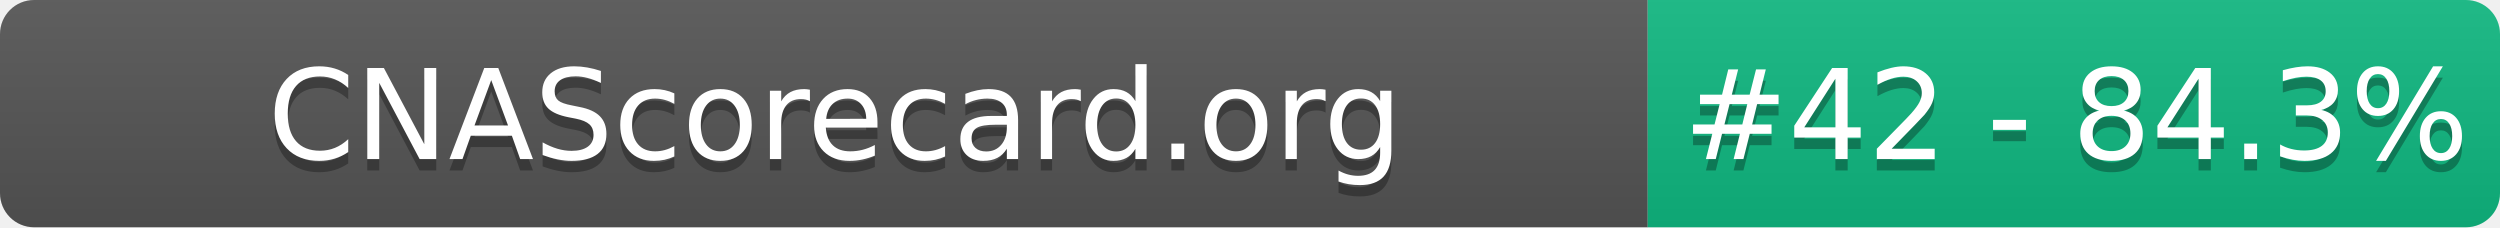
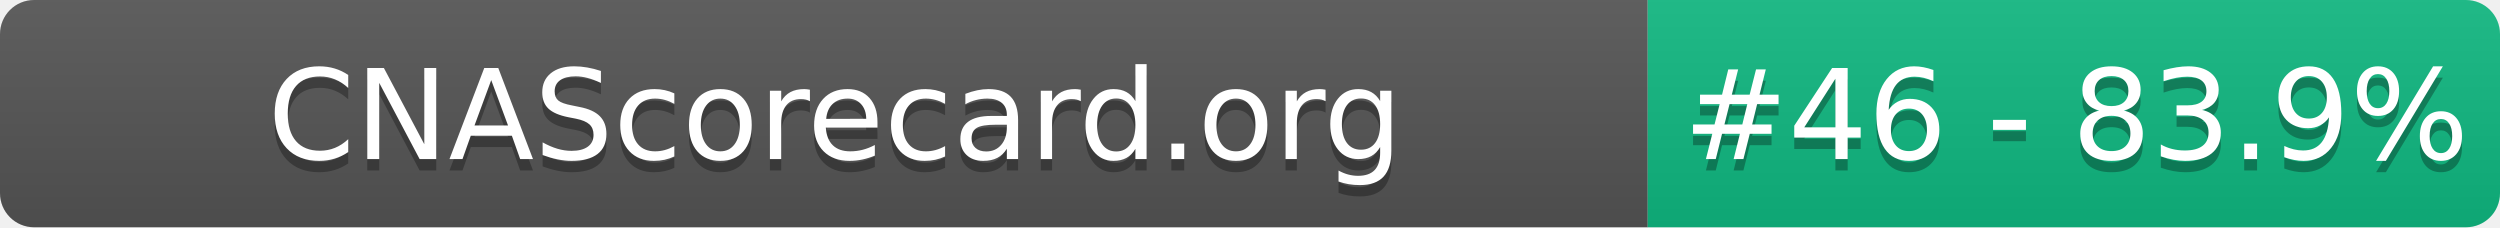
- <svg xmlns="http://www.w3.org/2000/svg" width="220" height="20" role="img" aria-label="CNAScorecard.org: #42 - 84.3%">
+ <svg xmlns="http://www.w3.org/2000/svg" width="220" height="20" role="img" aria-label="CNAScorecard.org: #46 - 83.9%">
  <linearGradient id="s" x2="0" y2="100%">
    <stop offset="0" stop-color="#bbb" stop-opacity=".1" />
    <stop offset="1" stop-opacity=".1" />
  </linearGradient>
  <clipPath id="r">
    <rect width="220" height="20" rx="3" fill="#fff" />
  </clipPath>
  <g clip-path="url(#r)">
    <rect width="145" height="20" fill="#555" />
    <rect x="145" width="75" height="20" fill="#10B981" />
    <rect width="220" height="20" fill="url(#s)" />
  </g>
  <g fill="#fff" text-anchor="middle" font-family="Verdana,Geneva,DejaVu Sans,sans-serif" text-rendering="geometricPrecision" font-size="110">
    <text aria-hidden="true" x="735" y="150" fill="#010101" fill-opacity=".3" transform="scale(.1)" textLength="1350">CNAScorecard.org</text>
    <text x="735" y="140" transform="scale(.1)" fill="#fff" textLength="1350">CNAScorecard.org</text>
-     <text aria-hidden="true" x="1827" y="150" fill="#010101" fill-opacity=".3" transform="scale(.1)" textLength="605">#42 - 84.3%</text>
-     <text x="1827" y="140" transform="scale(.1)" fill="#fff" textLength="605">#42 - 84.3%</text>
+     <text aria-hidden="true" x="1827" y="150" fill="#010101" fill-opacity=".3" transform="scale(.1)" textLength="605">#46 - 83.9%</text>
+     <text x="1827" y="140" transform="scale(.1)" fill="#fff" textLength="605">#46 - 83.9%</text>
  </g>
</svg>
